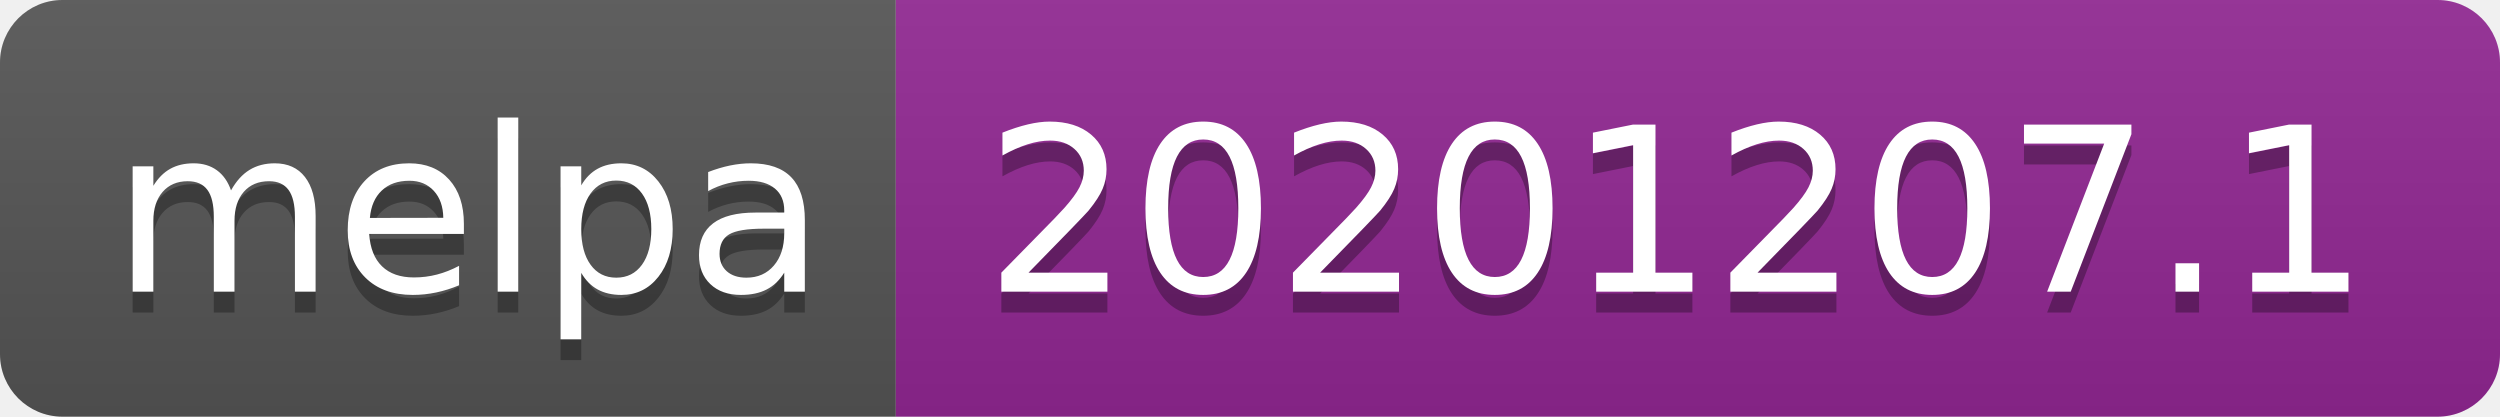
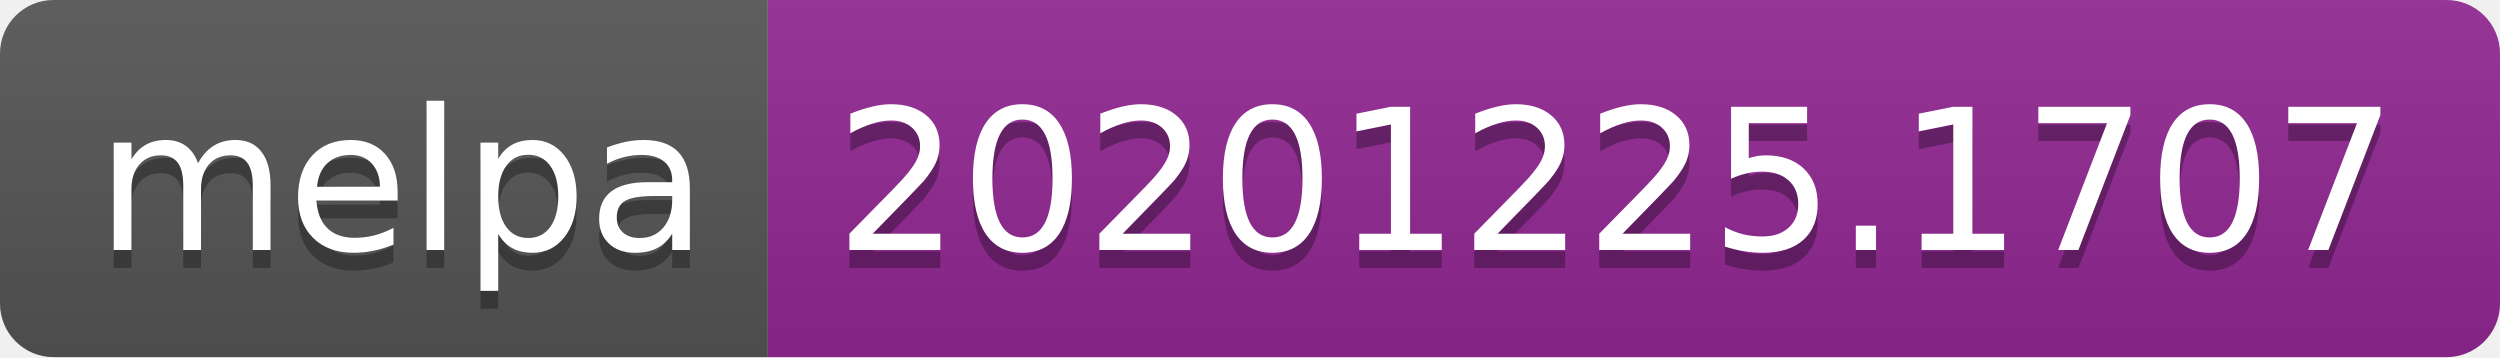
- <svg xmlns="http://www.w3.org/2000/svg" width="120" height="20" role="img" aria-label="melpa: 20201207.1">
+ <svg xmlns="http://www.w3.org/2000/svg" width="140" height="20" role="img" aria-label="melpa: 20201225.1707">
  <linearGradient id="s" x2="0" y2="100%">
    <stop offset="0" stop-color="#bbb" stop-opacity=".1" />
    <stop offset="1" stop-opacity=".1" />
  </linearGradient>
  <clipPath id="r">
-     <rect width="120" height="20" rx="3" fill="#fff" />
+     <rect width="140" height="20" rx="3" fill="#fff" />
  </clipPath>
  <g clip-path="url(#r)">
    <rect width="43" height="20" fill="#555" />
-     <rect x="43" width="77" height="20" fill="#922793" />
-     <rect width="120" height="20" fill="url(#s)" />
+     <rect x="43" width="97" height="20" fill="#922793" />
+     <rect width="140" height="20" fill="url(#s)" />
  </g>
  <g fill="#fff" text-anchor="middle" font-family="Verdana,Geneva,DejaVu Sans,sans-serif" text-rendering="geometricPrecision" font-size="110">
    <text aria-hidden="true" x="225" y="150" fill="#010101" fill-opacity=".3" transform="scale(.1)" textLength="330">melpa</text>
    <text x="225" y="140" transform="scale(.1)" fill="#fff" textLength="330">melpa</text>
-     <text aria-hidden="true" x="805" y="150" fill="#010101" fill-opacity=".3" transform="scale(.1)" textLength="670">20201207.1</text>
-     <text x="805" y="140" transform="scale(.1)" fill="#fff" textLength="670">20201207.1</text>
+     <text aria-hidden="true" x="905" y="150" fill="#010101" fill-opacity=".3" transform="scale(.1)" textLength="870">20201225.1707</text>
+     <text x="905" y="140" transform="scale(.1)" fill="#fff" textLength="870">20201225.1707</text>
  </g>
</svg>
